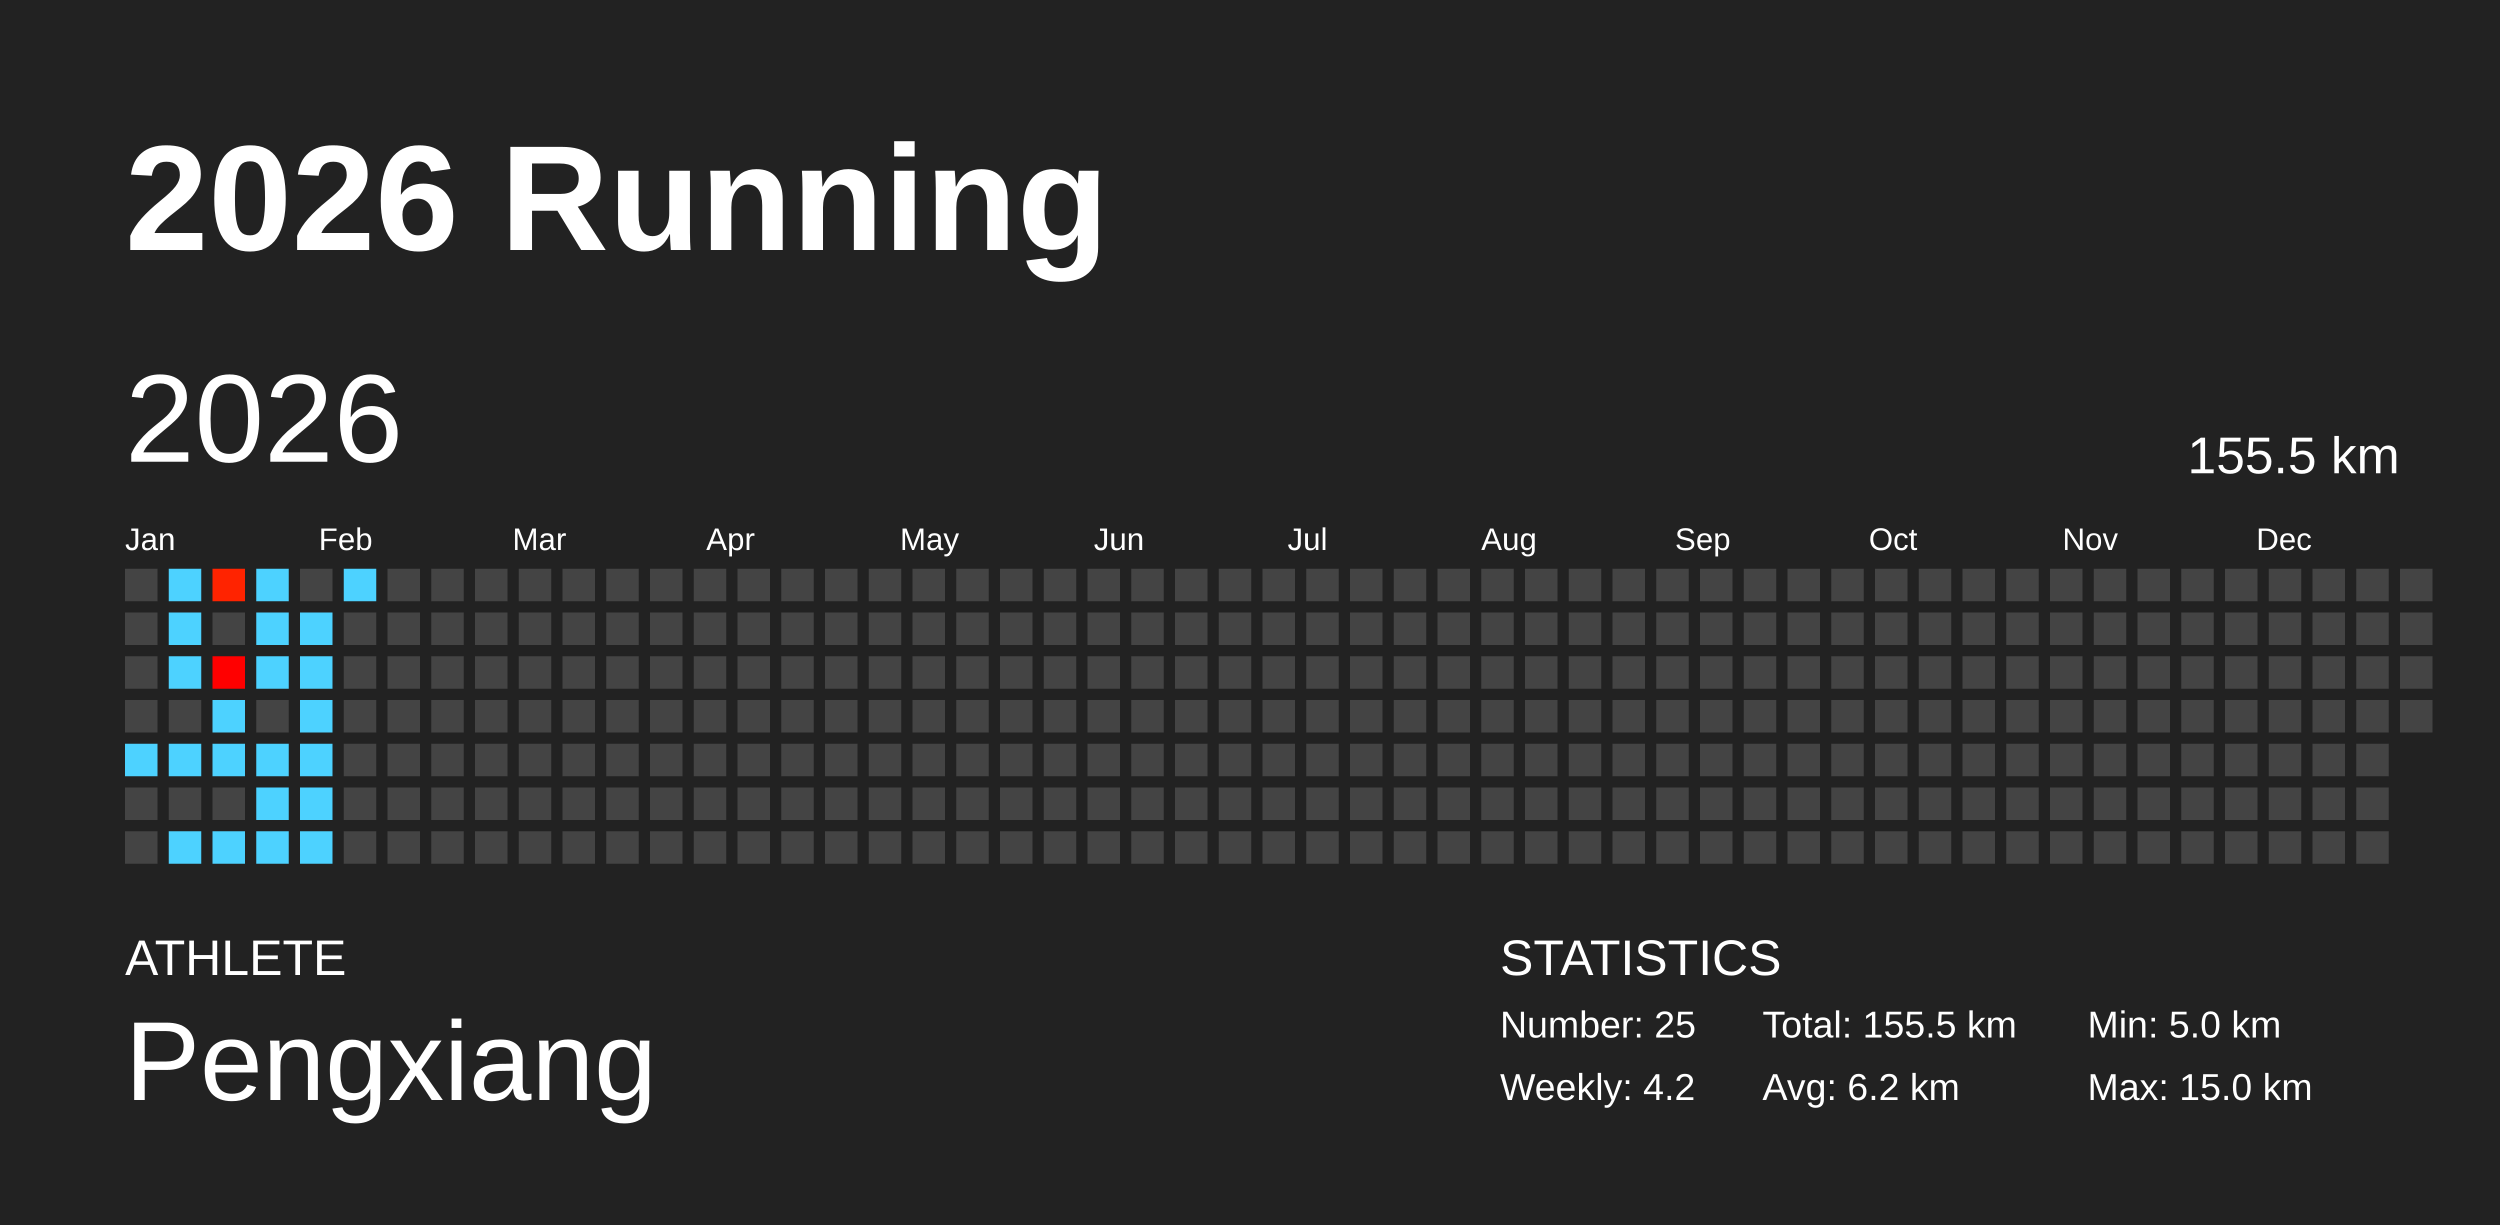
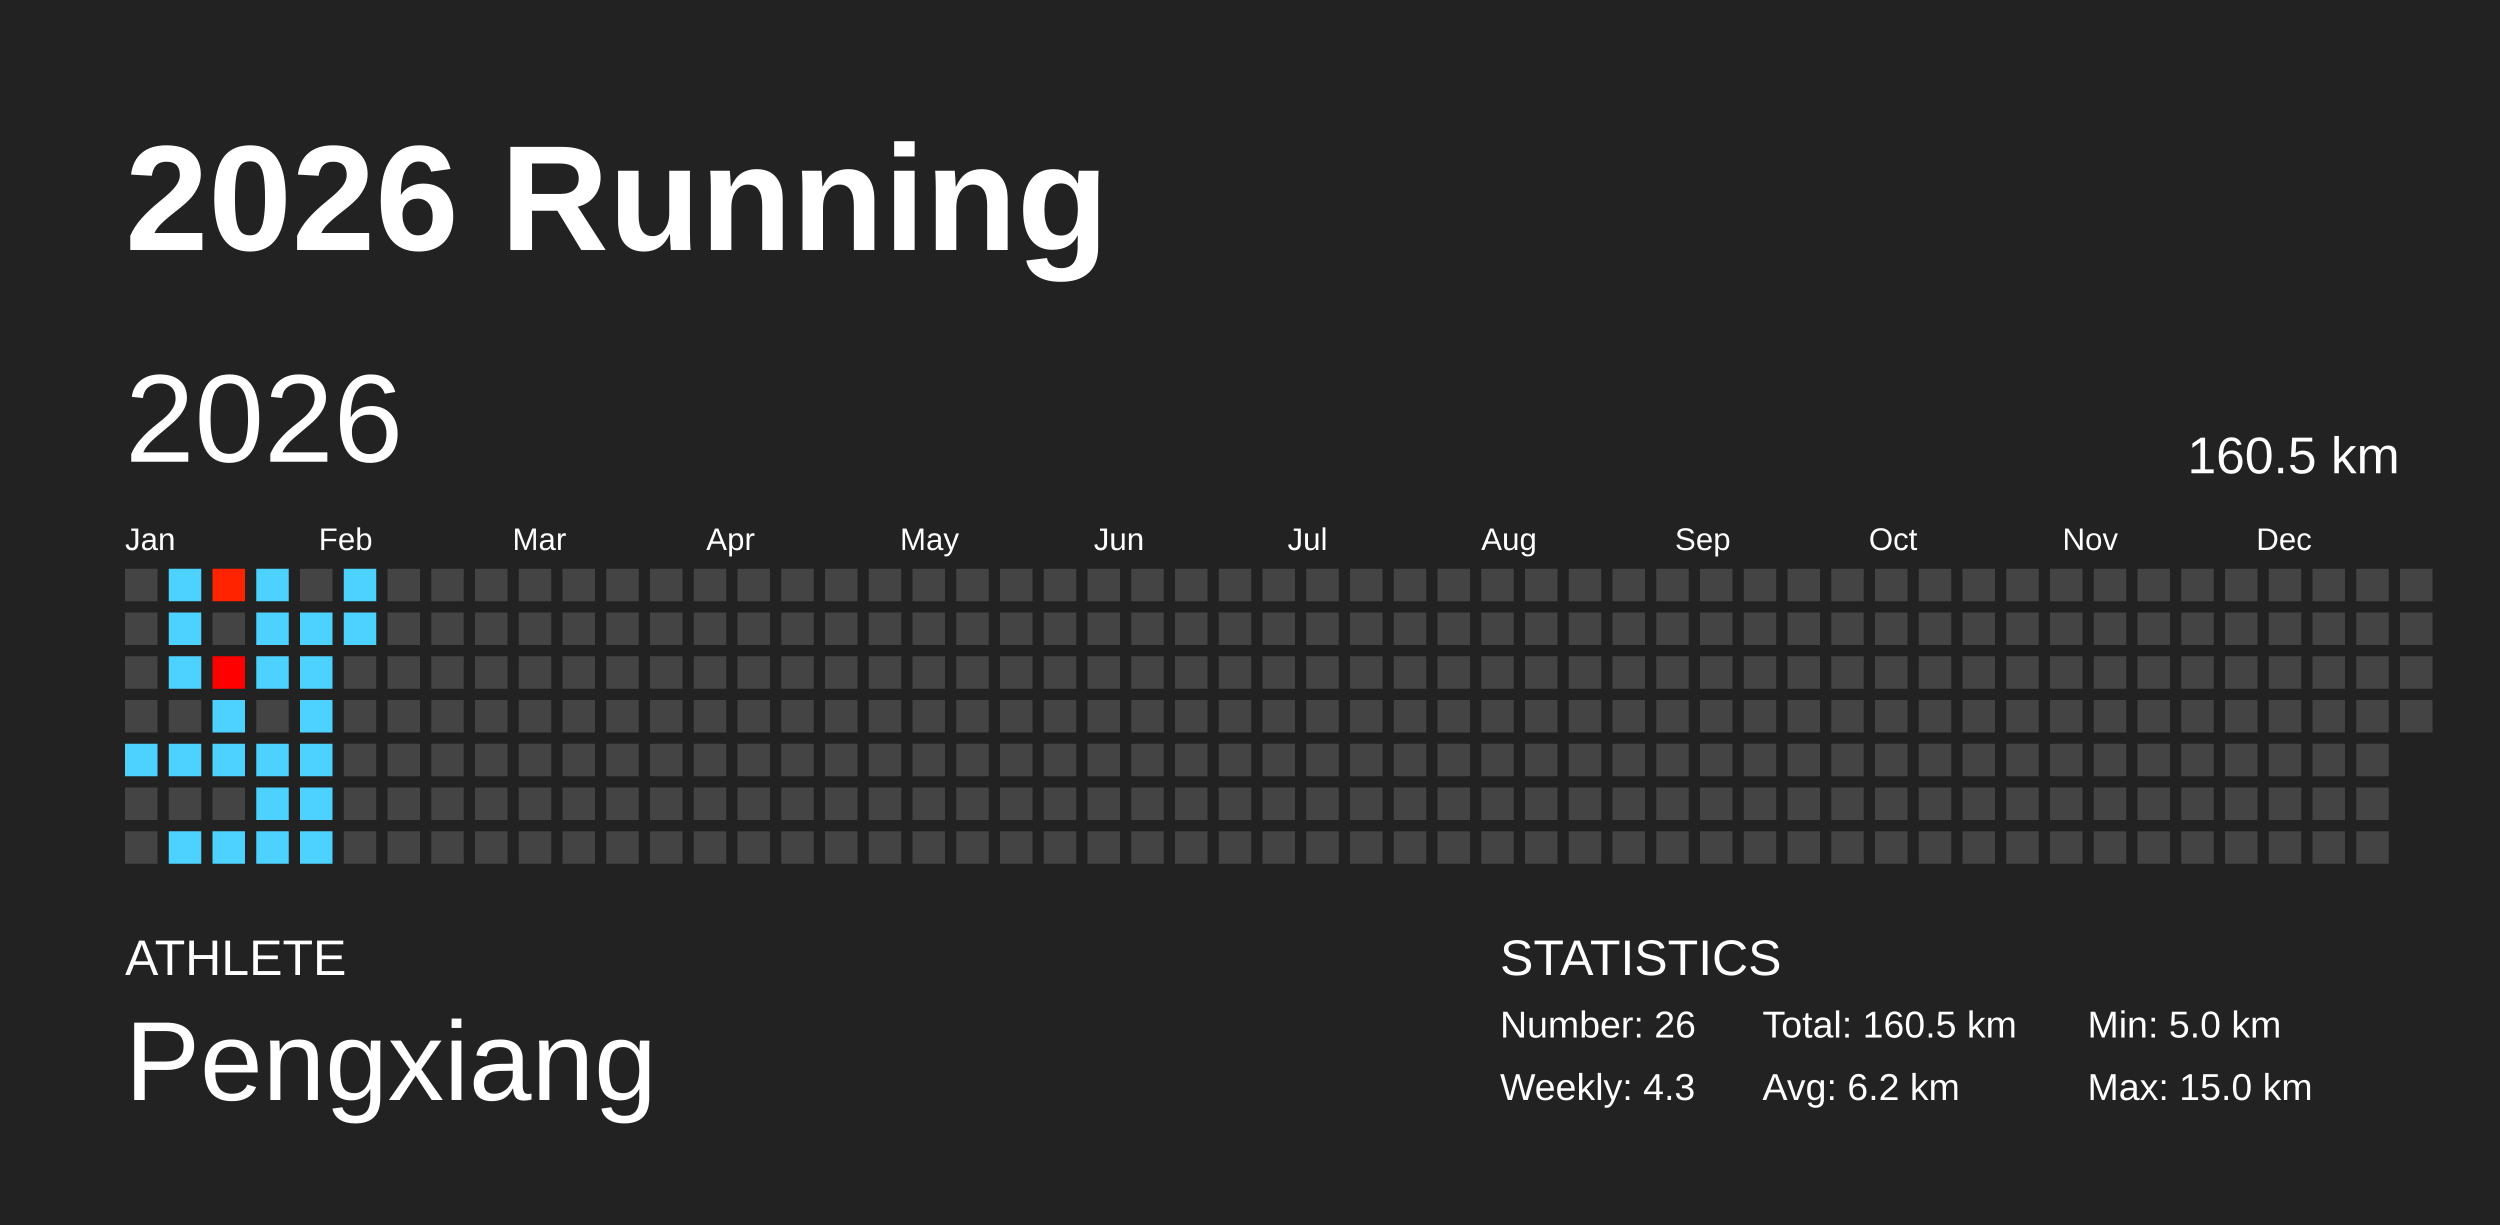
<svg xmlns="http://www.w3.org/2000/svg" baseProfile="full" height="98mm" version="1.1" viewBox="0,0,200,98" width="200mm">
  <defs />
  <rect fill="#222222" height="98" width="200" x="0" y="0" />
  <text fill="#FFFFFF" style="font-size:12px; font-family:Arial; font-weight:bold;" x="10" y="20">2026 Running</text>
  <text fill="#FFFFFF" style="font-size:4px; font-family:Arial" x="10" y="78">ATHLETE</text>
  <text fill="#FFFFFF" style="font-size:9px; font-family:Arial" x="10" y="88">Pengxiang</text>
  <text fill="#FFFFFF" style="font-size:4px; font-family:Arial" x="120" y="78">STATISTICS</text>
-   <text fill="#FFFFFF" style="font-size:3px; font-family:Arial" x="120" y="83">Number: 25</text>
-   <text fill="#FFFFFF" style="font-size:3px; font-family:Arial" x="120" y="88">Weekly: 4.2</text>
-   <text fill="#FFFFFF" style="font-size:3px; font-family:Arial" x="141" y="83">Total: 155.5 km</text>
+   <text fill="#FFFFFF" style="font-size:3px; font-family:Arial" x="120" y="83">Number: 26</text>
+   <text fill="#FFFFFF" style="font-size:3px; font-family:Arial" x="120" y="88">Weekly: 4.3</text>
+   <text fill="#FFFFFF" style="font-size:3px; font-family:Arial" x="141" y="83">Total: 160.5 km</text>
  <text fill="#FFFFFF" style="font-size:3px; font-family:Arial" x="141" y="88">Avg: 6.2 km</text>
  <text fill="#FFFFFF" style="font-size:3px; font-family:Arial" x="167" y="83">Min: 5.0 km</text>
  <text fill="#FFFFFF" style="font-size:3px; font-family:Arial" x="167" y="88">Max: 15.0 km</text>
  <text dominant-baseline="hanging" fill="#FFFFFF" style="font-size:10.0px; font-family:Arial;" x="10" y="30">2026</text>
-   <text dominant-baseline="hanging" fill="#FFFFFF" style="font-size:4.125px; font-family:Arial;" x="175" y="35">155.5 km</text>
+   <text dominant-baseline="hanging" fill="#FFFFFF" style="font-size:4.125px; font-family:Arial;" x="175" y="35">160.5 km</text>
  <text fill="#FFFFFF" style="font-size:2.5px; font-family:Arial" x="10.0" y="44">Jan</text>
  <text fill="#FFFFFF" style="font-size:2.5px; font-family:Arial" x="25.5" y="44">Feb</text>
  <text fill="#FFFFFF" style="font-size:2.5px; font-family:Arial" x="41.0" y="44">Mar</text>
  <text fill="#FFFFFF" style="font-size:2.5px; font-family:Arial" x="56.5" y="44">Apr</text>
  <text fill="#FFFFFF" style="font-size:2.5px; font-family:Arial" x="72.0" y="44">May</text>
  <text fill="#FFFFFF" style="font-size:2.5px; font-family:Arial" x="87.5" y="44">Jun</text>
  <text fill="#FFFFFF" style="font-size:2.5px; font-family:Arial" x="103.0" y="44">Jul</text>
  <text fill="#FFFFFF" style="font-size:2.5px; font-family:Arial" x="118.5" y="44">Aug</text>
  <text fill="#FFFFFF" style="font-size:2.5px; font-family:Arial" x="134.0" y="44">Sep</text>
  <text fill="#FFFFFF" style="font-size:2.5px; font-family:Arial" x="149.5" y="44">Oct</text>
  <text fill="#FFFFFF" style="font-size:2.5px; font-family:Arial" x="165.0" y="44">Nov</text>
  <text fill="#FFFFFF" style="font-size:2.5px; font-family:Arial" x="180.5" y="44">Dec</text>
  <rect fill="#444444" height="2.6" width="2.6" x="10.0" y="45.5" />
  <rect fill="#444444" height="2.6" width="2.6" x="10.0" y="49.0" />
  <rect fill="#444444" height="2.6" width="2.6" x="10.0" y="52.5" />
  <rect fill="#444444" height="2.6" width="2.6" x="10.0" y="56.0" />
  <rect fill="#4dd2ff" height="2.6" width="2.6" x="10.0" y="59.5" />
  <rect fill="#444444" height="2.6" width="2.6" x="10.0" y="63.0" />
  <rect fill="#444444" height="2.6" width="2.6" x="10.0" y="66.5" />
  <rect fill="#4dd2ff" height="2.6" width="2.6" x="13.5" y="45.5" />
  <rect fill="#4dd2ff" height="2.6" width="2.6" x="13.5" y="49.0" />
  <rect fill="#4dd2ff" height="2.6" width="2.6" x="13.5" y="52.5" />
  <rect fill="#444444" height="2.6" width="2.6" x="13.5" y="56.0" />
  <rect fill="#4dd2ff" height="2.6" width="2.6" x="13.5" y="59.5" />
  <rect fill="#444444" height="2.6" width="2.6" x="13.5" y="63.0" />
  <rect fill="#4dd2ff" height="2.6" width="2.6" x="13.5" y="66.5" />
  <rect fill="#ff2300" height="2.6" width="2.6" x="17.0" y="45.5" />
  <rect fill="#444444" height="2.6" width="2.6" x="17.0" y="49.0" />
  <rect fill="#ff0000" height="2.6" width="2.6" x="17.0" y="52.5" />
  <rect fill="#4dd2ff" height="2.6" width="2.6" x="17.0" y="56.0" />
  <rect fill="#4dd2ff" height="2.6" width="2.6" x="17.0" y="59.5" />
  <rect fill="#444444" height="2.6" width="2.6" x="17.0" y="63.0" />
  <rect fill="#4dd2ff" height="2.6" width="2.6" x="17.0" y="66.5" />
  <rect fill="#4dd2ff" height="2.6" width="2.6" x="20.5" y="45.5" />
  <rect fill="#4dd2ff" height="2.6" width="2.6" x="20.5" y="49.0" />
  <rect fill="#4dd2ff" height="2.6" width="2.6" x="20.5" y="52.5" />
  <rect fill="#444444" height="2.6" width="2.6" x="20.5" y="56.0" />
  <rect fill="#4dd2ff" height="2.6" width="2.6" x="20.5" y="59.5" />
  <rect fill="#4dd2ff" height="2.6" width="2.6" x="20.5" y="63.0" />
  <rect fill="#4dd2ff" height="2.6" width="2.6" x="20.5" y="66.5" />
  <rect fill="#444444" height="2.6" width="2.6" x="24.0" y="45.5" />
  <rect fill="#4dd2ff" height="2.6" width="2.6" x="24.0" y="49.0" />
  <rect fill="#4dd2ff" height="2.6" width="2.6" x="24.0" y="52.5" />
  <rect fill="#4dd2ff" height="2.6" width="2.6" x="24.0" y="56.0" />
  <rect fill="#4dd2ff" height="2.6" width="2.6" x="24.0" y="59.5" />
  <rect fill="#4dd2ff" height="2.6" width="2.6" x="24.0" y="63.0" />
  <rect fill="#4dd2ff" height="2.6" width="2.6" x="24.0" y="66.5" />
  <rect fill="#4dd2ff" height="2.6" width="2.6" x="27.5" y="45.5" />
-   <rect fill="#444444" height="2.6" width="2.6" x="27.5" y="49.0" />
+   <rect fill="#4dd2ff" height="2.6" width="2.6" x="27.5" y="49.0" />
  <rect fill="#444444" height="2.6" width="2.6" x="27.5" y="52.5" />
  <rect fill="#444444" height="2.6" width="2.6" x="27.5" y="56.0" />
  <rect fill="#444444" height="2.6" width="2.6" x="27.5" y="59.5" />
  <rect fill="#444444" height="2.6" width="2.6" x="27.5" y="63.0" />
  <rect fill="#444444" height="2.6" width="2.6" x="27.5" y="66.5" />
  <rect fill="#444444" height="2.6" width="2.6" x="31.0" y="45.5" />
  <rect fill="#444444" height="2.6" width="2.6" x="31.0" y="49.0" />
  <rect fill="#444444" height="2.6" width="2.6" x="31.0" y="52.5" />
  <rect fill="#444444" height="2.6" width="2.6" x="31.0" y="56.0" />
  <rect fill="#444444" height="2.6" width="2.6" x="31.0" y="59.5" />
  <rect fill="#444444" height="2.6" width="2.6" x="31.0" y="63.0" />
  <rect fill="#444444" height="2.6" width="2.6" x="31.0" y="66.5" />
  <rect fill="#444444" height="2.6" width="2.6" x="34.5" y="45.5" />
  <rect fill="#444444" height="2.6" width="2.6" x="34.5" y="49.0" />
  <rect fill="#444444" height="2.6" width="2.6" x="34.5" y="52.5" />
  <rect fill="#444444" height="2.6" width="2.6" x="34.5" y="56.0" />
  <rect fill="#444444" height="2.6" width="2.6" x="34.5" y="59.5" />
  <rect fill="#444444" height="2.6" width="2.6" x="34.5" y="63.0" />
  <rect fill="#444444" height="2.6" width="2.6" x="34.5" y="66.5" />
  <rect fill="#444444" height="2.6" width="2.6" x="38.0" y="45.5" />
  <rect fill="#444444" height="2.6" width="2.6" x="38.0" y="49.0" />
  <rect fill="#444444" height="2.6" width="2.6" x="38.0" y="52.5" />
  <rect fill="#444444" height="2.6" width="2.6" x="38.0" y="56.0" />
  <rect fill="#444444" height="2.6" width="2.6" x="38.0" y="59.5" />
  <rect fill="#444444" height="2.6" width="2.6" x="38.0" y="63.0" />
  <rect fill="#444444" height="2.6" width="2.6" x="38.0" y="66.5" />
  <rect fill="#444444" height="2.6" width="2.6" x="41.5" y="45.5" />
  <rect fill="#444444" height="2.6" width="2.6" x="41.5" y="49.0" />
  <rect fill="#444444" height="2.6" width="2.6" x="41.5" y="52.5" />
  <rect fill="#444444" height="2.6" width="2.6" x="41.5" y="56.0" />
  <rect fill="#444444" height="2.6" width="2.6" x="41.5" y="59.5" />
  <rect fill="#444444" height="2.6" width="2.6" x="41.5" y="63.0" />
  <rect fill="#444444" height="2.6" width="2.6" x="41.5" y="66.5" />
  <rect fill="#444444" height="2.6" width="2.6" x="45.0" y="45.5" />
  <rect fill="#444444" height="2.6" width="2.6" x="45.0" y="49.0" />
  <rect fill="#444444" height="2.6" width="2.6" x="45.0" y="52.5" />
  <rect fill="#444444" height="2.6" width="2.6" x="45.0" y="56.0" />
  <rect fill="#444444" height="2.6" width="2.6" x="45.0" y="59.5" />
  <rect fill="#444444" height="2.6" width="2.6" x="45.0" y="63.0" />
  <rect fill="#444444" height="2.6" width="2.6" x="45.0" y="66.5" />
  <rect fill="#444444" height="2.6" width="2.6" x="48.5" y="45.5" />
  <rect fill="#444444" height="2.6" width="2.6" x="48.5" y="49.0" />
  <rect fill="#444444" height="2.6" width="2.6" x="48.5" y="52.5" />
  <rect fill="#444444" height="2.6" width="2.6" x="48.5" y="56.0" />
  <rect fill="#444444" height="2.6" width="2.6" x="48.5" y="59.5" />
  <rect fill="#444444" height="2.6" width="2.6" x="48.5" y="63.0" />
  <rect fill="#444444" height="2.6" width="2.6" x="48.5" y="66.5" />
  <rect fill="#444444" height="2.6" width="2.6" x="52.0" y="45.5" />
  <rect fill="#444444" height="2.6" width="2.6" x="52.0" y="49.0" />
  <rect fill="#444444" height="2.6" width="2.6" x="52.0" y="52.5" />
  <rect fill="#444444" height="2.6" width="2.6" x="52.0" y="56.0" />
  <rect fill="#444444" height="2.6" width="2.6" x="52.0" y="59.5" />
  <rect fill="#444444" height="2.6" width="2.6" x="52.0" y="63.0" />
  <rect fill="#444444" height="2.6" width="2.6" x="52.0" y="66.5" />
  <rect fill="#444444" height="2.6" width="2.6" x="55.5" y="45.5" />
  <rect fill="#444444" height="2.6" width="2.6" x="55.5" y="49.0" />
  <rect fill="#444444" height="2.6" width="2.6" x="55.5" y="52.5" />
  <rect fill="#444444" height="2.6" width="2.6" x="55.5" y="56.0" />
  <rect fill="#444444" height="2.6" width="2.6" x="55.5" y="59.5" />
  <rect fill="#444444" height="2.6" width="2.6" x="55.5" y="63.0" />
  <rect fill="#444444" height="2.6" width="2.6" x="55.5" y="66.5" />
  <rect fill="#444444" height="2.6" width="2.6" x="59.0" y="45.5" />
  <rect fill="#444444" height="2.6" width="2.6" x="59.0" y="49.0" />
  <rect fill="#444444" height="2.6" width="2.6" x="59.0" y="52.5" />
  <rect fill="#444444" height="2.6" width="2.6" x="59.0" y="56.0" />
  <rect fill="#444444" height="2.6" width="2.6" x="59.0" y="59.5" />
  <rect fill="#444444" height="2.6" width="2.6" x="59.0" y="63.0" />
  <rect fill="#444444" height="2.6" width="2.6" x="59.0" y="66.5" />
  <rect fill="#444444" height="2.6" width="2.6" x="62.5" y="45.5" />
  <rect fill="#444444" height="2.6" width="2.6" x="62.5" y="49.0" />
  <rect fill="#444444" height="2.6" width="2.6" x="62.5" y="52.5" />
  <rect fill="#444444" height="2.6" width="2.6" x="62.5" y="56.0" />
  <rect fill="#444444" height="2.6" width="2.6" x="62.5" y="59.5" />
  <rect fill="#444444" height="2.6" width="2.6" x="62.5" y="63.0" />
  <rect fill="#444444" height="2.6" width="2.6" x="62.5" y="66.5" />
  <rect fill="#444444" height="2.6" width="2.6" x="66.0" y="45.5" />
  <rect fill="#444444" height="2.6" width="2.6" x="66.0" y="49.0" />
  <rect fill="#444444" height="2.6" width="2.6" x="66.0" y="52.5" />
  <rect fill="#444444" height="2.6" width="2.6" x="66.0" y="56.0" />
  <rect fill="#444444" height="2.6" width="2.6" x="66.0" y="59.5" />
  <rect fill="#444444" height="2.6" width="2.6" x="66.0" y="63.0" />
  <rect fill="#444444" height="2.6" width="2.6" x="66.0" y="66.5" />
  <rect fill="#444444" height="2.6" width="2.6" x="69.5" y="45.5" />
  <rect fill="#444444" height="2.6" width="2.6" x="69.5" y="49.0" />
  <rect fill="#444444" height="2.6" width="2.6" x="69.5" y="52.5" />
  <rect fill="#444444" height="2.6" width="2.6" x="69.5" y="56.0" />
  <rect fill="#444444" height="2.6" width="2.6" x="69.5" y="59.5" />
  <rect fill="#444444" height="2.6" width="2.6" x="69.5" y="63.0" />
  <rect fill="#444444" height="2.6" width="2.6" x="69.5" y="66.5" />
  <rect fill="#444444" height="2.6" width="2.6" x="73.0" y="45.5" />
  <rect fill="#444444" height="2.6" width="2.6" x="73.0" y="49.0" />
  <rect fill="#444444" height="2.6" width="2.6" x="73.0" y="52.5" />
  <rect fill="#444444" height="2.6" width="2.6" x="73.0" y="56.0" />
  <rect fill="#444444" height="2.6" width="2.6" x="73.0" y="59.5" />
  <rect fill="#444444" height="2.6" width="2.6" x="73.0" y="63.0" />
  <rect fill="#444444" height="2.6" width="2.6" x="73.0" y="66.5" />
  <rect fill="#444444" height="2.6" width="2.6" x="76.5" y="45.5" />
  <rect fill="#444444" height="2.6" width="2.6" x="76.5" y="49.0" />
  <rect fill="#444444" height="2.6" width="2.6" x="76.5" y="52.5" />
  <rect fill="#444444" height="2.6" width="2.6" x="76.5" y="56.0" />
  <rect fill="#444444" height="2.6" width="2.6" x="76.5" y="59.5" />
  <rect fill="#444444" height="2.6" width="2.6" x="76.5" y="63.0" />
  <rect fill="#444444" height="2.6" width="2.6" x="76.5" y="66.5" />
  <rect fill="#444444" height="2.6" width="2.6" x="80.0" y="45.5" />
  <rect fill="#444444" height="2.6" width="2.6" x="80.0" y="49.0" />
  <rect fill="#444444" height="2.6" width="2.6" x="80.0" y="52.5" />
  <rect fill="#444444" height="2.6" width="2.6" x="80.0" y="56.0" />
  <rect fill="#444444" height="2.6" width="2.6" x="80.0" y="59.5" />
  <rect fill="#444444" height="2.6" width="2.6" x="80.0" y="63.0" />
  <rect fill="#444444" height="2.6" width="2.6" x="80.0" y="66.5" />
  <rect fill="#444444" height="2.6" width="2.6" x="83.5" y="45.5" />
  <rect fill="#444444" height="2.6" width="2.6" x="83.5" y="49.0" />
  <rect fill="#444444" height="2.6" width="2.6" x="83.5" y="52.5" />
  <rect fill="#444444" height="2.6" width="2.6" x="83.5" y="56.0" />
  <rect fill="#444444" height="2.6" width="2.6" x="83.5" y="59.5" />
  <rect fill="#444444" height="2.6" width="2.6" x="83.5" y="63.0" />
  <rect fill="#444444" height="2.6" width="2.6" x="83.5" y="66.5" />
  <rect fill="#444444" height="2.6" width="2.6" x="87.0" y="45.5" />
  <rect fill="#444444" height="2.6" width="2.6" x="87.0" y="49.0" />
  <rect fill="#444444" height="2.6" width="2.6" x="87.0" y="52.5" />
  <rect fill="#444444" height="2.6" width="2.6" x="87.0" y="56.0" />
  <rect fill="#444444" height="2.6" width="2.6" x="87.0" y="59.5" />
  <rect fill="#444444" height="2.6" width="2.6" x="87.0" y="63.0" />
  <rect fill="#444444" height="2.6" width="2.6" x="87.0" y="66.5" />
  <rect fill="#444444" height="2.6" width="2.6" x="90.5" y="45.5" />
  <rect fill="#444444" height="2.6" width="2.6" x="90.5" y="49.0" />
  <rect fill="#444444" height="2.6" width="2.6" x="90.5" y="52.5" />
  <rect fill="#444444" height="2.6" width="2.6" x="90.5" y="56.0" />
  <rect fill="#444444" height="2.6" width="2.6" x="90.5" y="59.5" />
  <rect fill="#444444" height="2.6" width="2.6" x="90.5" y="63.0" />
  <rect fill="#444444" height="2.6" width="2.6" x="90.5" y="66.5" />
  <rect fill="#444444" height="2.6" width="2.6" x="94.0" y="45.5" />
  <rect fill="#444444" height="2.6" width="2.6" x="94.0" y="49.0" />
  <rect fill="#444444" height="2.6" width="2.6" x="94.0" y="52.5" />
  <rect fill="#444444" height="2.6" width="2.6" x="94.0" y="56.0" />
  <rect fill="#444444" height="2.6" width="2.6" x="94.0" y="59.5" />
  <rect fill="#444444" height="2.6" width="2.6" x="94.0" y="63.0" />
  <rect fill="#444444" height="2.6" width="2.6" x="94.0" y="66.5" />
  <rect fill="#444444" height="2.6" width="2.6" x="97.5" y="45.5" />
  <rect fill="#444444" height="2.6" width="2.6" x="97.5" y="49.0" />
  <rect fill="#444444" height="2.6" width="2.6" x="97.5" y="52.5" />
  <rect fill="#444444" height="2.6" width="2.6" x="97.5" y="56.0" />
  <rect fill="#444444" height="2.6" width="2.6" x="97.5" y="59.5" />
  <rect fill="#444444" height="2.6" width="2.6" x="97.5" y="63.0" />
  <rect fill="#444444" height="2.6" width="2.6" x="97.5" y="66.5" />
  <rect fill="#444444" height="2.6" width="2.6" x="101.0" y="45.5" />
  <rect fill="#444444" height="2.6" width="2.6" x="101.0" y="49.0" />
  <rect fill="#444444" height="2.6" width="2.6" x="101.0" y="52.5" />
  <rect fill="#444444" height="2.6" width="2.6" x="101.0" y="56.0" />
  <rect fill="#444444" height="2.6" width="2.6" x="101.0" y="59.5" />
  <rect fill="#444444" height="2.6" width="2.6" x="101.0" y="63.0" />
  <rect fill="#444444" height="2.6" width="2.6" x="101.0" y="66.5" />
  <rect fill="#444444" height="2.6" width="2.6" x="104.5" y="45.5" />
  <rect fill="#444444" height="2.6" width="2.6" x="104.5" y="49.0" />
  <rect fill="#444444" height="2.6" width="2.6" x="104.5" y="52.5" />
  <rect fill="#444444" height="2.6" width="2.6" x="104.5" y="56.0" />
  <rect fill="#444444" height="2.6" width="2.6" x="104.5" y="59.5" />
  <rect fill="#444444" height="2.6" width="2.6" x="104.5" y="63.0" />
  <rect fill="#444444" height="2.6" width="2.6" x="104.5" y="66.5" />
  <rect fill="#444444" height="2.6" width="2.6" x="108.0" y="45.5" />
  <rect fill="#444444" height="2.6" width="2.6" x="108.0" y="49.0" />
  <rect fill="#444444" height="2.6" width="2.6" x="108.0" y="52.5" />
  <rect fill="#444444" height="2.6" width="2.6" x="108.0" y="56.0" />
  <rect fill="#444444" height="2.6" width="2.6" x="108.0" y="59.5" />
  <rect fill="#444444" height="2.6" width="2.6" x="108.0" y="63.0" />
  <rect fill="#444444" height="2.6" width="2.6" x="108.0" y="66.5" />
  <rect fill="#444444" height="2.6" width="2.6" x="111.5" y="45.5" />
  <rect fill="#444444" height="2.6" width="2.6" x="111.5" y="49.0" />
  <rect fill="#444444" height="2.6" width="2.6" x="111.5" y="52.5" />
  <rect fill="#444444" height="2.6" width="2.6" x="111.5" y="56.0" />
  <rect fill="#444444" height="2.6" width="2.6" x="111.5" y="59.5" />
  <rect fill="#444444" height="2.6" width="2.6" x="111.5" y="63.0" />
  <rect fill="#444444" height="2.6" width="2.6" x="111.5" y="66.5" />
  <rect fill="#444444" height="2.6" width="2.6" x="115.0" y="45.5" />
  <rect fill="#444444" height="2.6" width="2.6" x="115.0" y="49.0" />
  <rect fill="#444444" height="2.6" width="2.6" x="115.0" y="52.5" />
  <rect fill="#444444" height="2.6" width="2.6" x="115.0" y="56.0" />
  <rect fill="#444444" height="2.6" width="2.6" x="115.0" y="59.5" />
  <rect fill="#444444" height="2.6" width="2.6" x="115.0" y="63.0" />
  <rect fill="#444444" height="2.6" width="2.6" x="115.0" y="66.5" />
  <rect fill="#444444" height="2.6" width="2.6" x="118.5" y="45.5" />
  <rect fill="#444444" height="2.6" width="2.6" x="118.5" y="49.0" />
  <rect fill="#444444" height="2.6" width="2.6" x="118.5" y="52.5" />
  <rect fill="#444444" height="2.6" width="2.6" x="118.5" y="56.0" />
  <rect fill="#444444" height="2.6" width="2.6" x="118.5" y="59.5" />
  <rect fill="#444444" height="2.6" width="2.6" x="118.5" y="63.0" />
  <rect fill="#444444" height="2.6" width="2.6" x="118.5" y="66.5" />
  <rect fill="#444444" height="2.6" width="2.6" x="122.0" y="45.5" />
  <rect fill="#444444" height="2.6" width="2.6" x="122.0" y="49.0" />
  <rect fill="#444444" height="2.6" width="2.6" x="122.0" y="52.5" />
  <rect fill="#444444" height="2.6" width="2.6" x="122.0" y="56.0" />
  <rect fill="#444444" height="2.6" width="2.6" x="122.0" y="59.5" />
  <rect fill="#444444" height="2.6" width="2.6" x="122.0" y="63.0" />
  <rect fill="#444444" height="2.6" width="2.6" x="122.0" y="66.5" />
  <rect fill="#444444" height="2.6" width="2.6" x="125.5" y="45.5" />
  <rect fill="#444444" height="2.6" width="2.6" x="125.5" y="49.0" />
  <rect fill="#444444" height="2.6" width="2.6" x="125.5" y="52.5" />
  <rect fill="#444444" height="2.6" width="2.6" x="125.5" y="56.0" />
  <rect fill="#444444" height="2.6" width="2.6" x="125.5" y="59.5" />
  <rect fill="#444444" height="2.6" width="2.6" x="125.5" y="63.0" />
  <rect fill="#444444" height="2.6" width="2.6" x="125.5" y="66.5" />
  <rect fill="#444444" height="2.6" width="2.6" x="129.0" y="45.5" />
  <rect fill="#444444" height="2.6" width="2.6" x="129.0" y="49.0" />
  <rect fill="#444444" height="2.6" width="2.6" x="129.0" y="52.5" />
  <rect fill="#444444" height="2.6" width="2.6" x="129.0" y="56.0" />
  <rect fill="#444444" height="2.6" width="2.6" x="129.0" y="59.5" />
  <rect fill="#444444" height="2.6" width="2.6" x="129.0" y="63.0" />
  <rect fill="#444444" height="2.6" width="2.6" x="129.0" y="66.5" />
  <rect fill="#444444" height="2.6" width="2.6" x="132.5" y="45.5" />
  <rect fill="#444444" height="2.6" width="2.6" x="132.5" y="49.0" />
  <rect fill="#444444" height="2.6" width="2.6" x="132.5" y="52.5" />
  <rect fill="#444444" height="2.6" width="2.6" x="132.5" y="56.0" />
  <rect fill="#444444" height="2.6" width="2.6" x="132.5" y="59.5" />
  <rect fill="#444444" height="2.6" width="2.6" x="132.5" y="63.0" />
  <rect fill="#444444" height="2.6" width="2.6" x="132.5" y="66.5" />
  <rect fill="#444444" height="2.6" width="2.6" x="136.0" y="45.5" />
  <rect fill="#444444" height="2.6" width="2.6" x="136.0" y="49.0" />
  <rect fill="#444444" height="2.6" width="2.6" x="136.0" y="52.5" />
  <rect fill="#444444" height="2.6" width="2.6" x="136.0" y="56.0" />
  <rect fill="#444444" height="2.6" width="2.6" x="136.0" y="59.5" />
  <rect fill="#444444" height="2.6" width="2.6" x="136.0" y="63.0" />
  <rect fill="#444444" height="2.6" width="2.6" x="136.0" y="66.5" />
  <rect fill="#444444" height="2.6" width="2.6" x="139.5" y="45.5" />
  <rect fill="#444444" height="2.6" width="2.6" x="139.5" y="49.0" />
  <rect fill="#444444" height="2.6" width="2.6" x="139.5" y="52.5" />
  <rect fill="#444444" height="2.6" width="2.6" x="139.5" y="56.0" />
  <rect fill="#444444" height="2.6" width="2.6" x="139.5" y="59.5" />
  <rect fill="#444444" height="2.6" width="2.6" x="139.5" y="63.0" />
  <rect fill="#444444" height="2.6" width="2.6" x="139.5" y="66.5" />
  <rect fill="#444444" height="2.6" width="2.6" x="143.0" y="45.5" />
  <rect fill="#444444" height="2.6" width="2.6" x="143.0" y="49.0" />
  <rect fill="#444444" height="2.6" width="2.6" x="143.0" y="52.5" />
  <rect fill="#444444" height="2.6" width="2.6" x="143.0" y="56.0" />
  <rect fill="#444444" height="2.6" width="2.6" x="143.0" y="59.5" />
  <rect fill="#444444" height="2.6" width="2.6" x="143.0" y="63.0" />
  <rect fill="#444444" height="2.6" width="2.6" x="143.0" y="66.5" />
  <rect fill="#444444" height="2.6" width="2.6" x="146.5" y="45.5" />
  <rect fill="#444444" height="2.6" width="2.6" x="146.5" y="49.0" />
  <rect fill="#444444" height="2.6" width="2.6" x="146.5" y="52.5" />
  <rect fill="#444444" height="2.6" width="2.6" x="146.5" y="56.0" />
  <rect fill="#444444" height="2.6" width="2.6" x="146.5" y="59.5" />
  <rect fill="#444444" height="2.6" width="2.6" x="146.5" y="63.0" />
  <rect fill="#444444" height="2.6" width="2.6" x="146.5" y="66.5" />
  <rect fill="#444444" height="2.6" width="2.6" x="150.0" y="45.5" />
  <rect fill="#444444" height="2.6" width="2.6" x="150.0" y="49.0" />
  <rect fill="#444444" height="2.6" width="2.6" x="150.0" y="52.5" />
  <rect fill="#444444" height="2.6" width="2.6" x="150.0" y="56.0" />
  <rect fill="#444444" height="2.6" width="2.6" x="150.0" y="59.5" />
  <rect fill="#444444" height="2.6" width="2.6" x="150.0" y="63.0" />
  <rect fill="#444444" height="2.6" width="2.6" x="150.0" y="66.5" />
  <rect fill="#444444" height="2.6" width="2.6" x="153.5" y="45.5" />
  <rect fill="#444444" height="2.6" width="2.6" x="153.5" y="49.0" />
  <rect fill="#444444" height="2.6" width="2.6" x="153.5" y="52.5" />
  <rect fill="#444444" height="2.6" width="2.6" x="153.5" y="56.0" />
  <rect fill="#444444" height="2.6" width="2.6" x="153.5" y="59.5" />
  <rect fill="#444444" height="2.6" width="2.6" x="153.5" y="63.0" />
  <rect fill="#444444" height="2.6" width="2.6" x="153.5" y="66.5" />
  <rect fill="#444444" height="2.6" width="2.6" x="157.0" y="45.5" />
  <rect fill="#444444" height="2.6" width="2.6" x="157.0" y="49.0" />
  <rect fill="#444444" height="2.6" width="2.6" x="157.0" y="52.5" />
  <rect fill="#444444" height="2.6" width="2.6" x="157.0" y="56.0" />
  <rect fill="#444444" height="2.6" width="2.6" x="157.0" y="59.5" />
  <rect fill="#444444" height="2.6" width="2.6" x="157.0" y="63.0" />
  <rect fill="#444444" height="2.6" width="2.6" x="157.0" y="66.5" />
  <rect fill="#444444" height="2.6" width="2.6" x="160.5" y="45.5" />
  <rect fill="#444444" height="2.6" width="2.6" x="160.5" y="49.0" />
  <rect fill="#444444" height="2.6" width="2.6" x="160.5" y="52.5" />
  <rect fill="#444444" height="2.6" width="2.6" x="160.5" y="56.0" />
  <rect fill="#444444" height="2.6" width="2.6" x="160.5" y="59.5" />
  <rect fill="#444444" height="2.6" width="2.6" x="160.5" y="63.0" />
  <rect fill="#444444" height="2.6" width="2.6" x="160.5" y="66.5" />
  <rect fill="#444444" height="2.6" width="2.6" x="164.0" y="45.5" />
  <rect fill="#444444" height="2.6" width="2.6" x="164.0" y="49.0" />
  <rect fill="#444444" height="2.6" width="2.6" x="164.0" y="52.5" />
  <rect fill="#444444" height="2.6" width="2.6" x="164.0" y="56.0" />
  <rect fill="#444444" height="2.6" width="2.6" x="164.0" y="59.5" />
  <rect fill="#444444" height="2.6" width="2.6" x="164.0" y="63.0" />
  <rect fill="#444444" height="2.6" width="2.6" x="164.0" y="66.5" />
  <rect fill="#444444" height="2.6" width="2.6" x="167.5" y="45.5" />
  <rect fill="#444444" height="2.6" width="2.6" x="167.5" y="49.0" />
  <rect fill="#444444" height="2.6" width="2.6" x="167.5" y="52.5" />
  <rect fill="#444444" height="2.6" width="2.6" x="167.5" y="56.0" />
  <rect fill="#444444" height="2.6" width="2.6" x="167.5" y="59.5" />
  <rect fill="#444444" height="2.6" width="2.6" x="167.5" y="63.0" />
  <rect fill="#444444" height="2.6" width="2.6" x="167.5" y="66.5" />
  <rect fill="#444444" height="2.6" width="2.6" x="171.0" y="45.5" />
  <rect fill="#444444" height="2.6" width="2.6" x="171.0" y="49.0" />
  <rect fill="#444444" height="2.6" width="2.6" x="171.0" y="52.5" />
  <rect fill="#444444" height="2.6" width="2.6" x="171.0" y="56.0" />
  <rect fill="#444444" height="2.6" width="2.6" x="171.0" y="59.5" />
  <rect fill="#444444" height="2.6" width="2.6" x="171.0" y="63.0" />
  <rect fill="#444444" height="2.6" width="2.6" x="171.0" y="66.5" />
  <rect fill="#444444" height="2.6" width="2.6" x="174.5" y="45.5" />
  <rect fill="#444444" height="2.6" width="2.6" x="174.5" y="49.0" />
  <rect fill="#444444" height="2.6" width="2.6" x="174.5" y="52.5" />
  <rect fill="#444444" height="2.6" width="2.6" x="174.5" y="56.0" />
  <rect fill="#444444" height="2.6" width="2.6" x="174.5" y="59.5" />
  <rect fill="#444444" height="2.6" width="2.6" x="174.5" y="63.0" />
  <rect fill="#444444" height="2.6" width="2.6" x="174.5" y="66.5" />
  <rect fill="#444444" height="2.6" width="2.6" x="178.0" y="45.5" />
  <rect fill="#444444" height="2.6" width="2.6" x="178.0" y="49.0" />
  <rect fill="#444444" height="2.6" width="2.6" x="178.0" y="52.5" />
  <rect fill="#444444" height="2.6" width="2.6" x="178.0" y="56.0" />
  <rect fill="#444444" height="2.6" width="2.6" x="178.0" y="59.5" />
  <rect fill="#444444" height="2.6" width="2.6" x="178.0" y="63.0" />
  <rect fill="#444444" height="2.6" width="2.6" x="178.0" y="66.5" />
  <rect fill="#444444" height="2.6" width="2.6" x="181.5" y="45.5" />
  <rect fill="#444444" height="2.6" width="2.6" x="181.5" y="49.0" />
  <rect fill="#444444" height="2.6" width="2.6" x="181.5" y="52.5" />
  <rect fill="#444444" height="2.6" width="2.6" x="181.5" y="56.0" />
  <rect fill="#444444" height="2.6" width="2.6" x="181.5" y="59.5" />
  <rect fill="#444444" height="2.6" width="2.6" x="181.5" y="63.0" />
  <rect fill="#444444" height="2.6" width="2.6" x="181.5" y="66.5" />
  <rect fill="#444444" height="2.6" width="2.6" x="185.0" y="45.5" />
  <rect fill="#444444" height="2.6" width="2.6" x="185.0" y="49.0" />
  <rect fill="#444444" height="2.6" width="2.6" x="185.0" y="52.5" />
  <rect fill="#444444" height="2.6" width="2.6" x="185.0" y="56.0" />
  <rect fill="#444444" height="2.6" width="2.6" x="185.0" y="59.5" />
  <rect fill="#444444" height="2.6" width="2.6" x="185.0" y="63.0" />
  <rect fill="#444444" height="2.6" width="2.6" x="185.0" y="66.5" />
  <rect fill="#444444" height="2.6" width="2.6" x="188.5" y="45.5" />
  <rect fill="#444444" height="2.6" width="2.6" x="188.5" y="49.0" />
  <rect fill="#444444" height="2.6" width="2.6" x="188.5" y="52.5" />
  <rect fill="#444444" height="2.6" width="2.6" x="188.5" y="56.0" />
  <rect fill="#444444" height="2.6" width="2.6" x="188.5" y="59.5" />
  <rect fill="#444444" height="2.6" width="2.6" x="188.5" y="63.0" />
  <rect fill="#444444" height="2.6" width="2.6" x="188.5" y="66.5" />
  <rect fill="#444444" height="2.6" width="2.6" x="192.0" y="45.5" />
  <rect fill="#444444" height="2.6" width="2.6" x="192.0" y="49.0" />
  <rect fill="#444444" height="2.6" width="2.6" x="192.0" y="52.5" />
  <rect fill="#444444" height="2.6" width="2.6" x="192.0" y="56.0" />
</svg>
